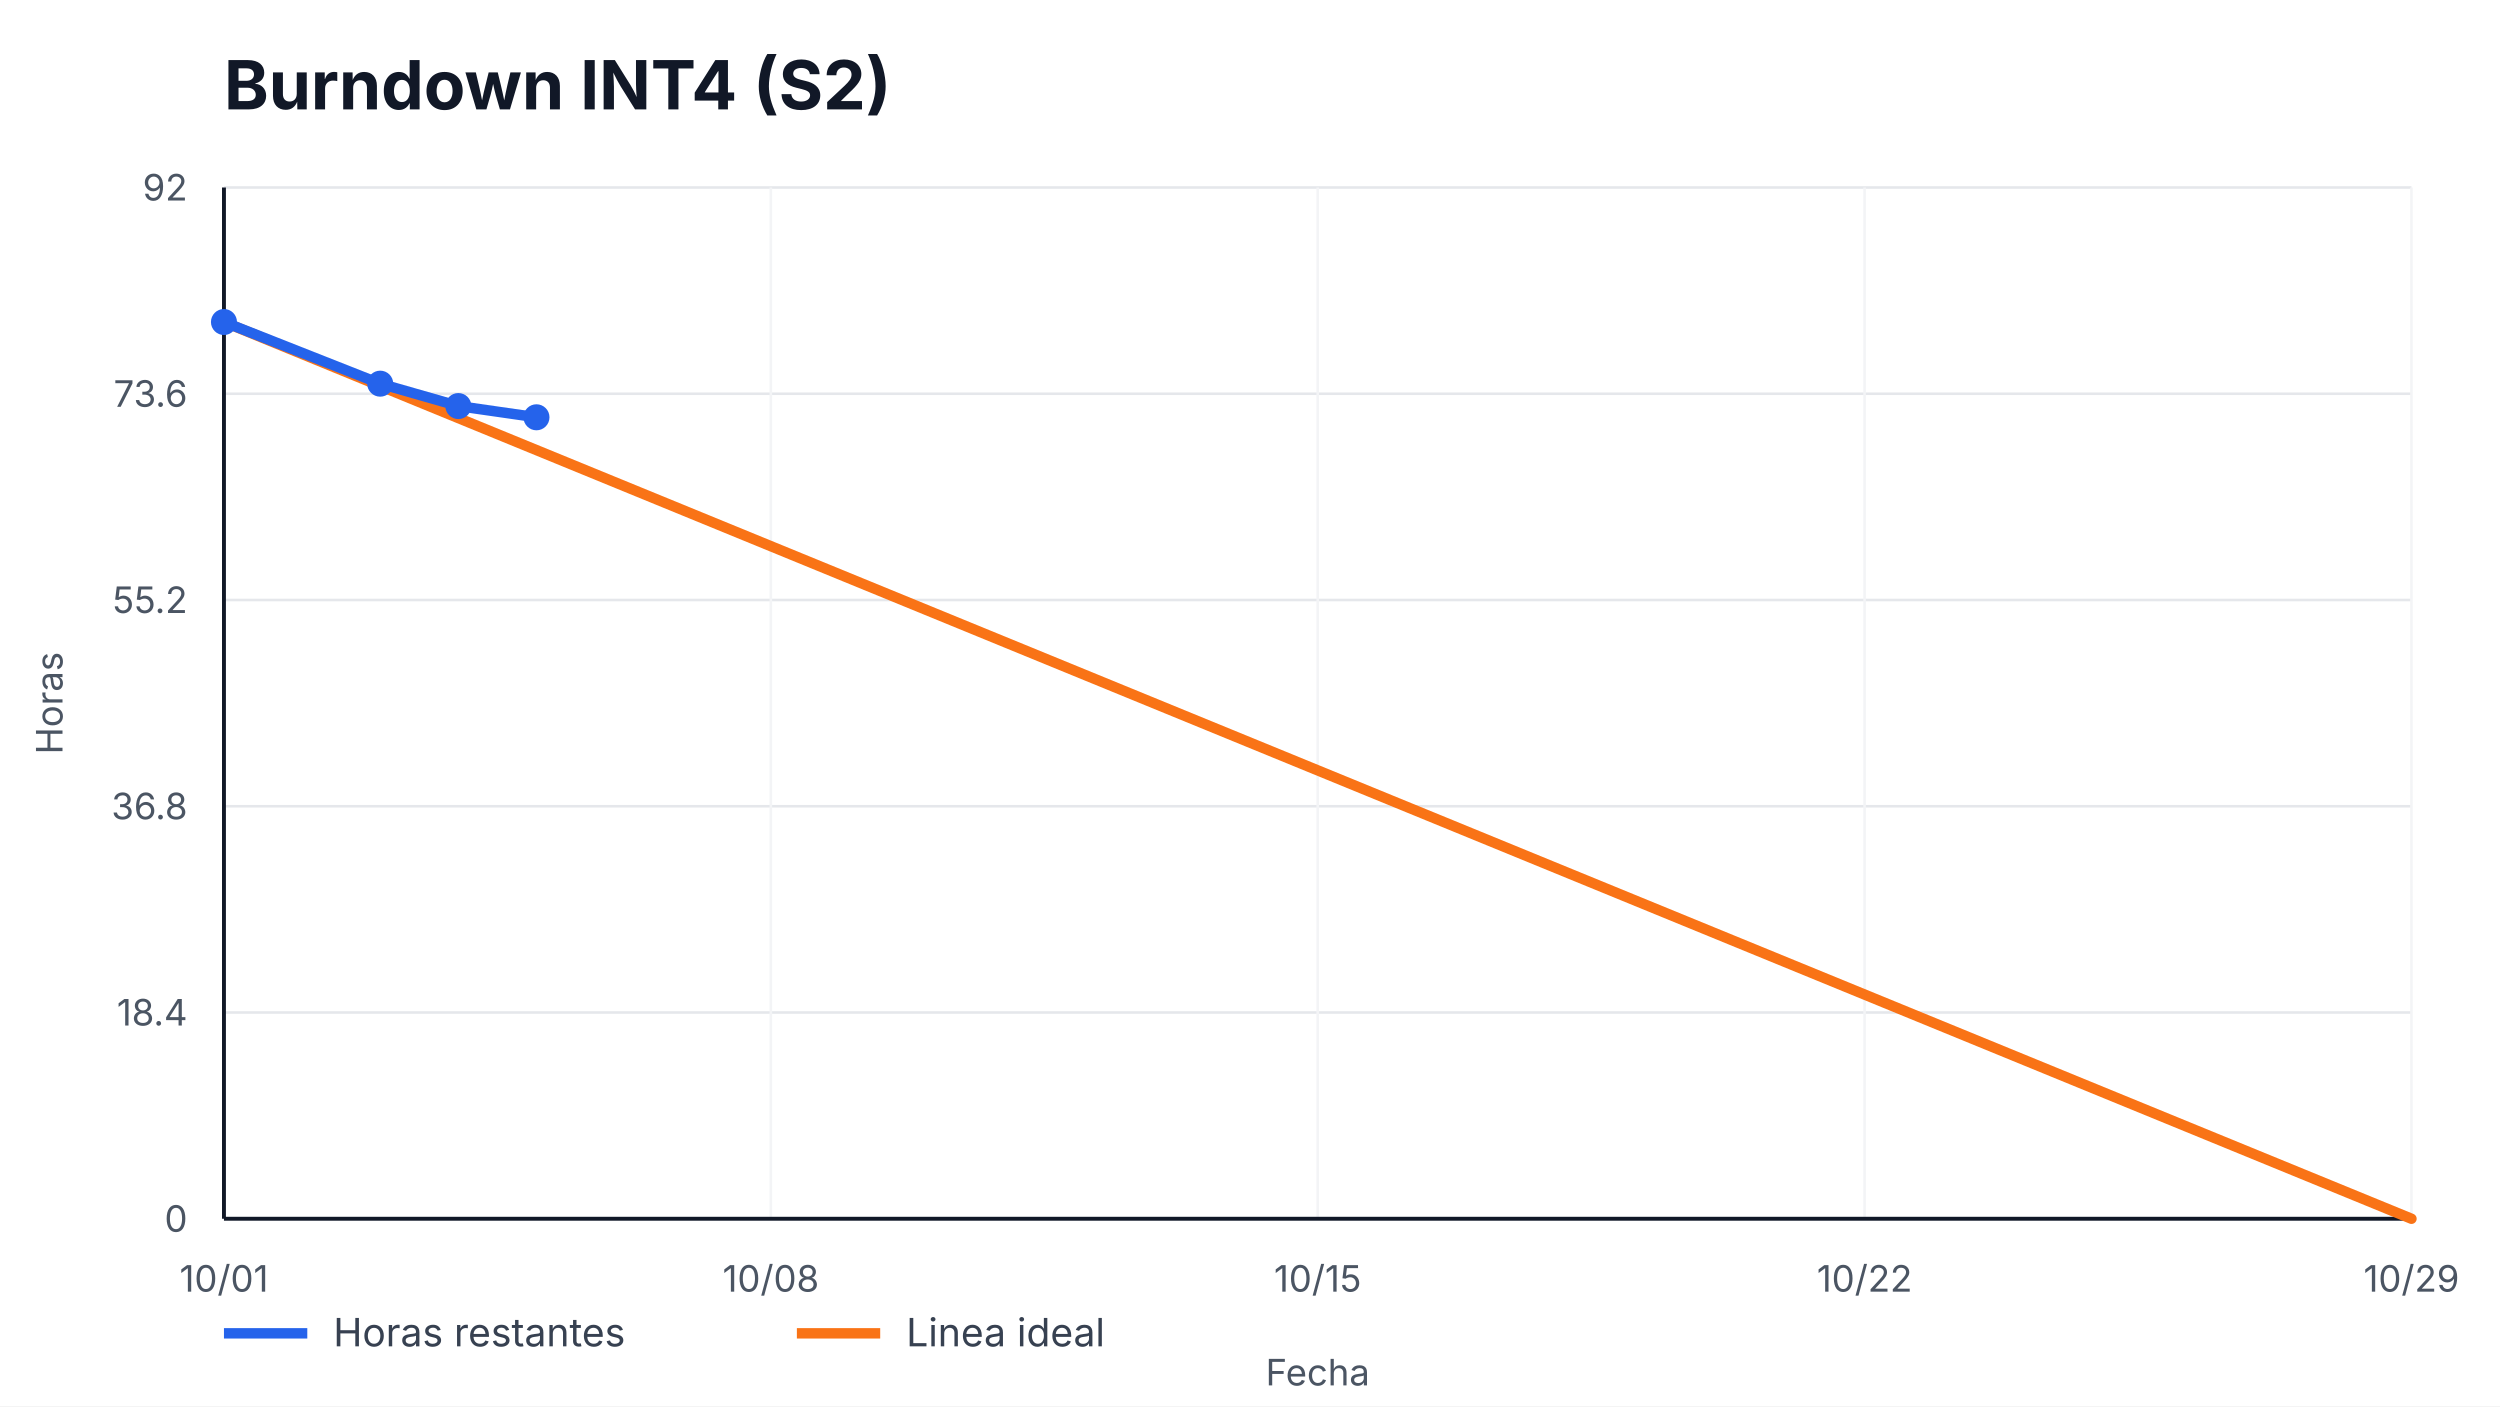
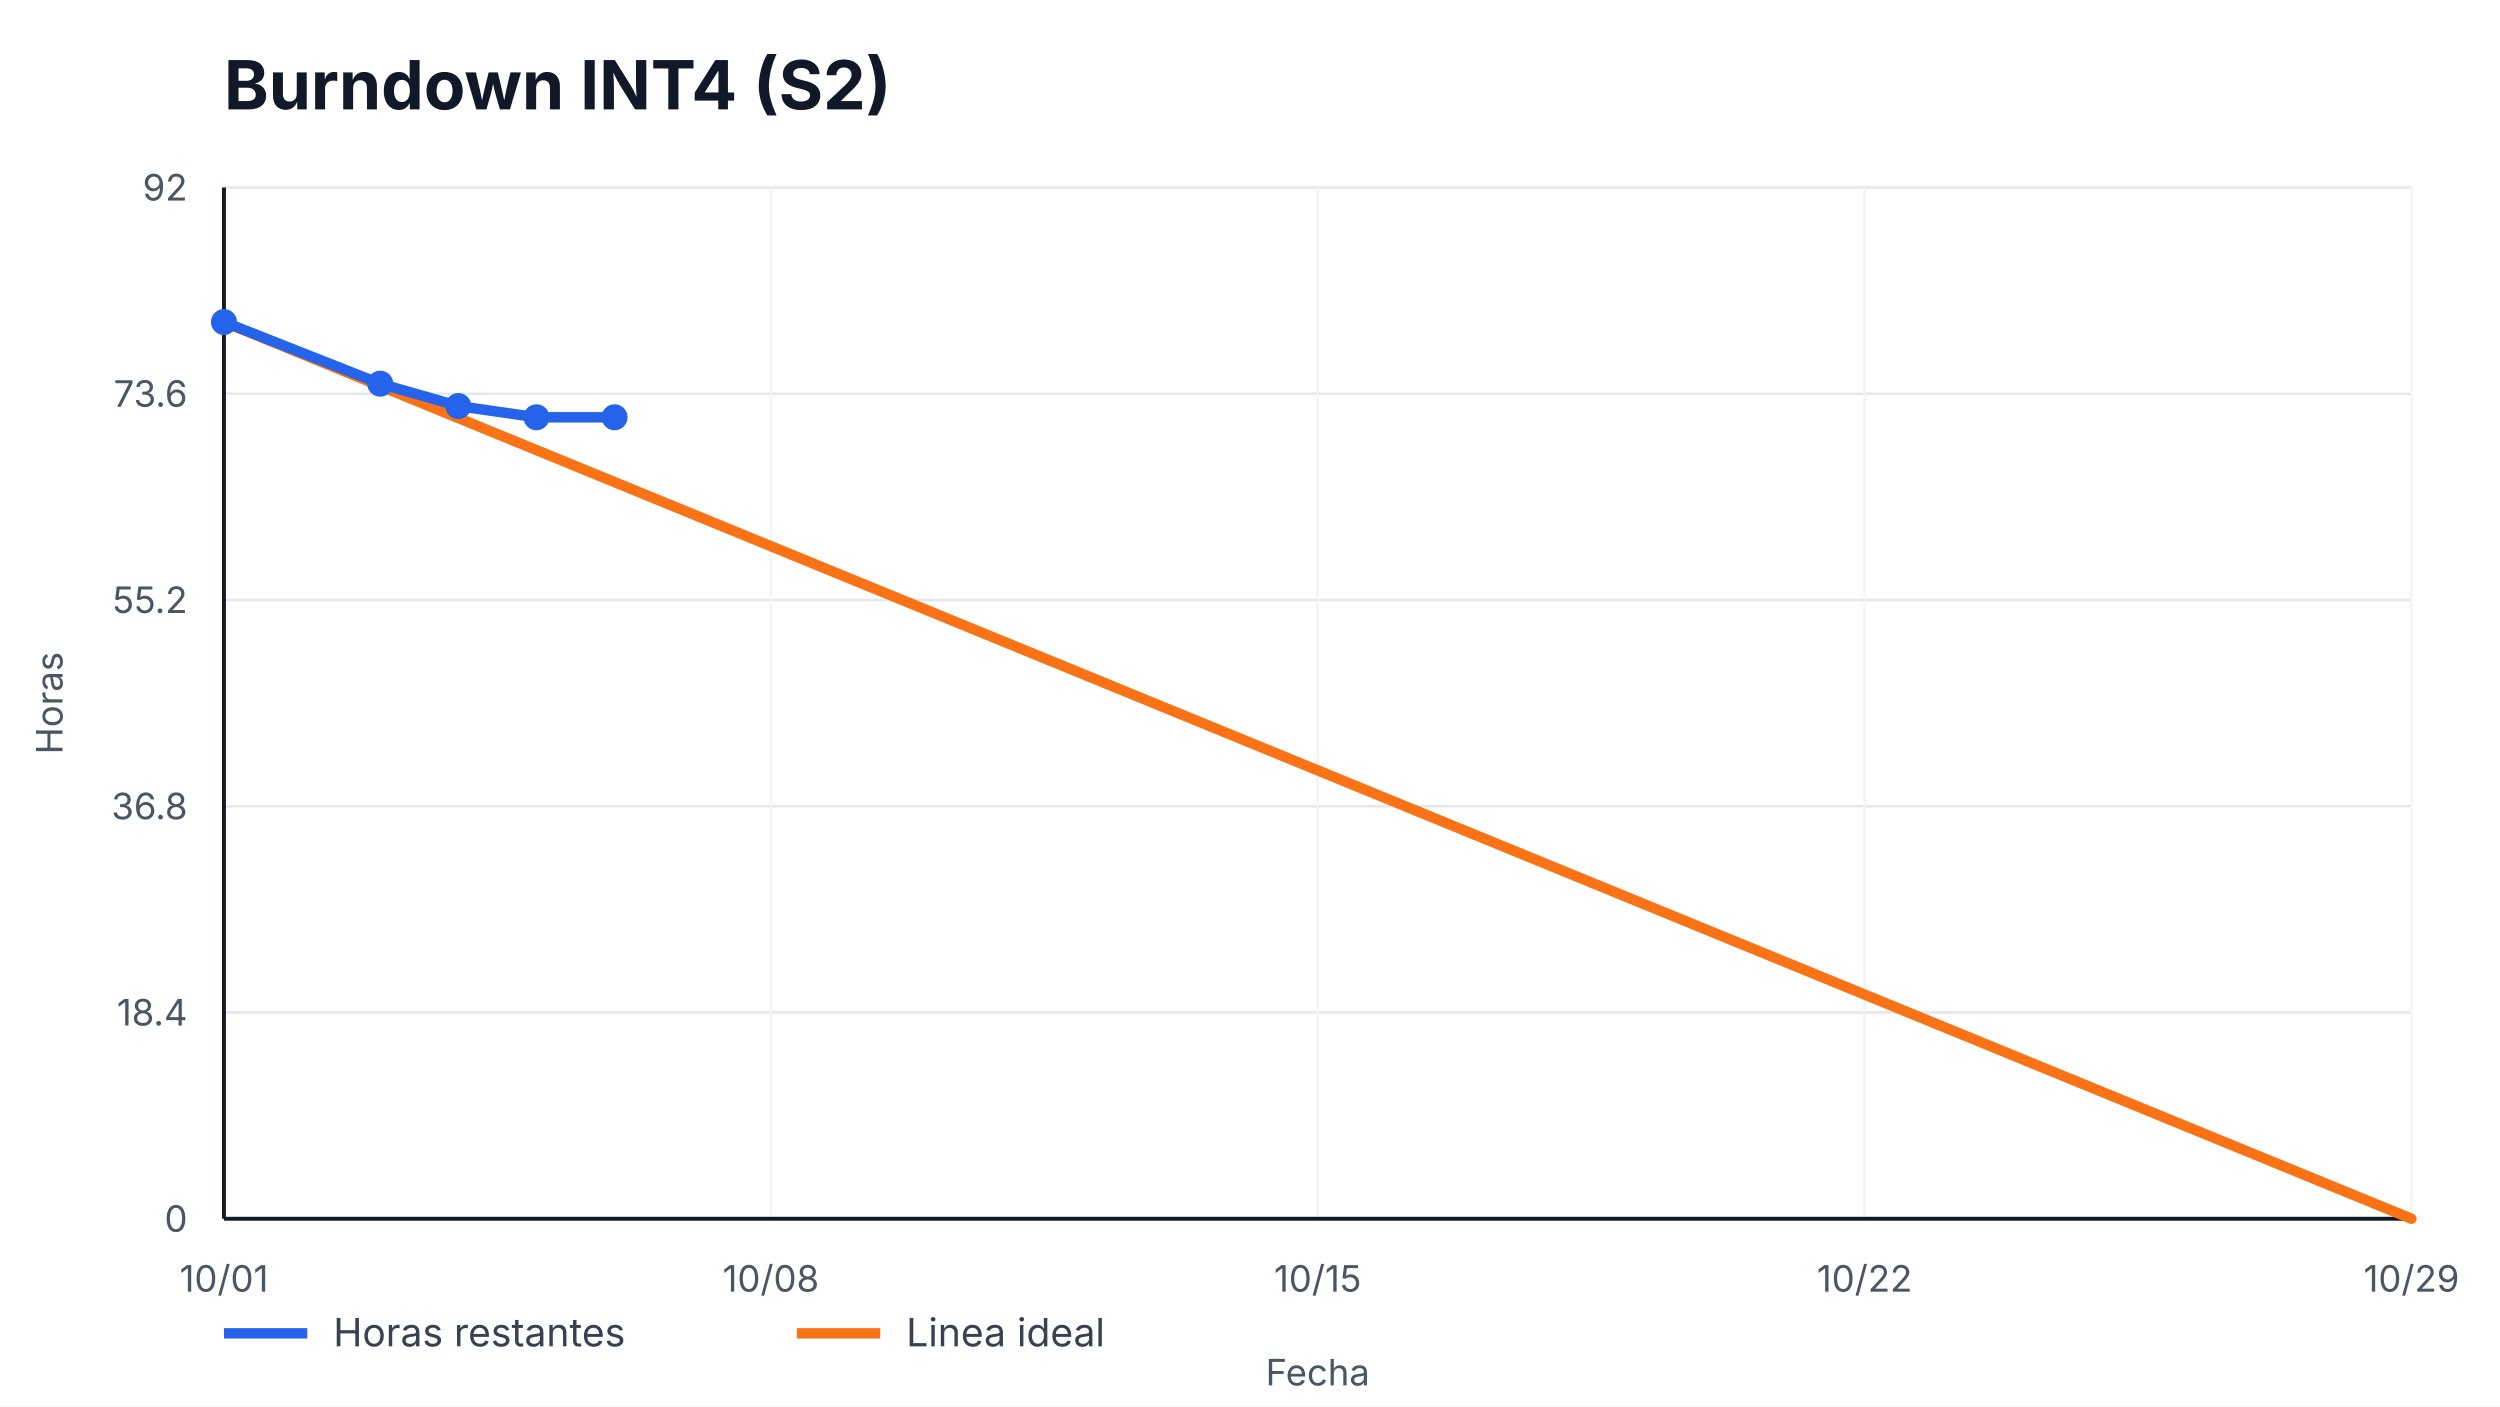
<svg xmlns="http://www.w3.org/2000/svg" width="960" height="540" viewBox="0 0 960 540" role="img" aria-label="Burndown INT4 (S2)">
  <style>
    text { font-family: -apple-system, BlinkMacSystemFont, "Segoe UI", sans-serif; fill: #111827; }
    .title { font-size: 26px; font-weight: 700; }
    .axis { font-size: 14px; fill: #4b5563; }
    .legend { font-size: 15px; fill: #374151; }
    .overrun { font-size: 14px; font-weight: 700; fill: #b91c1c; }
  </style>
  <rect width="100%" height="100%" fill="#ffffff" />
  <text x="86" y="42" class="title">Burndown INT4 (S2)</text>
  <g>
    <line x1="86" y1="468.00" x2="926" y2="468.00" stroke="#e5e7eb" />
    <line x1="86" y1="388.80" x2="926" y2="388.80" stroke="#e5e7eb" />
    <line x1="86" y1="309.60" x2="926" y2="309.60" stroke="#e5e7eb" />
    <line x1="86" y1="230.40" x2="926" y2="230.40" stroke="#e5e7eb" />
    <line x1="86" y1="151.20" x2="926" y2="151.20" stroke="#e5e7eb" />
    <line x1="86" y1="72.00" x2="926" y2="72.00" stroke="#e5e7eb" />
  </g>
  <g>
    <line x1="86.00" y1="72" x2="86.00" y2="468" stroke="#f3f4f6" />
    <text x="86.00" y="496" text-anchor="middle" class="axis">10/01</text>
    <line x1="296.00" y1="72" x2="296.00" y2="468" stroke="#f3f4f6" />
    <text x="296.00" y="496" text-anchor="middle" class="axis">10/08</text>
    <line x1="506.00" y1="72" x2="506.00" y2="468" stroke="#f3f4f6" />
    <text x="506.00" y="496" text-anchor="middle" class="axis">10/15</text>
    <line x1="716.00" y1="72" x2="716.00" y2="468" stroke="#f3f4f6" />
    <text x="716.00" y="496" text-anchor="middle" class="axis">10/22</text>
    <line x1="926.00" y1="72" x2="926.00" y2="468" stroke="#f3f4f6" />
    <text x="926.00" y="496" text-anchor="middle" class="axis">10/29</text>
  </g>
  <line x1="86" y1="468" x2="926" y2="468" stroke="#111827" stroke-width="1.5" />
  <line x1="86" y1="72" x2="86" y2="468" stroke="#111827" stroke-width="1.5" />
  <g>
    <text x="72" y="473.00" text-anchor="end" class="axis">0</text>
    <text x="72" y="393.80" text-anchor="end" class="axis">18.4</text>
    <text x="72" y="314.60" text-anchor="end" class="axis">36.8</text>
    <text x="72" y="235.40" text-anchor="end" class="axis">55.2</text>
    <text x="72" y="156.20" text-anchor="end" class="axis">73.6</text>
    <text x="72" y="77.00" text-anchor="end" class="axis">92</text>
  </g>
  <polyline points="86.00,123.65 926.00,468.00" fill="none" stroke="#f97316" stroke-width="4" stroke-linecap="round" />
-   <polyline points="86.00,123.65 146.00,147.33 176.00,155.93 206.00,160.24" fill="none" stroke="#2563eb" stroke-width="4" stroke-linecap="round" stroke-linejoin="round" />
+   <polyline points="86.00,123.65 146.00,147.33 176.00,155.93 206.00,160.24 236.00,160.24" fill="none" stroke="#2563eb" stroke-width="4" stroke-linecap="round" stroke-linejoin="round" />
  <g>
    <circle cx="86.00" cy="123.65" r="5" fill="#2563eb" />
    <circle cx="146.00" cy="147.33" r="5" fill="#2563eb" />
    <circle cx="176.00" cy="155.93" r="5" fill="#2563eb" />
    <circle cx="206.00" cy="160.24" r="5" fill="#2563eb" />
+     <circle cx="236.00" cy="160.24" r="5" fill="#2563eb" />
  </g>
  <line x1="86" y1="512" x2="118" y2="512" stroke="#2563eb" stroke-width="4" />
  <text x="128" y="517" class="legend">Horas restantes</text>
  <line x1="306" y1="512" x2="338" y2="512" stroke="#f97316" stroke-width="4" />
  <text x="348" y="517" class="legend">Linea ideal</text>
  <text x="506.0" y="532" text-anchor="middle" class="axis">Fecha</text>
  <text x="24" y="270.0" transform="rotate(-90 24,270.0)" text-anchor="middle" class="axis">Horas</text>
</svg>
